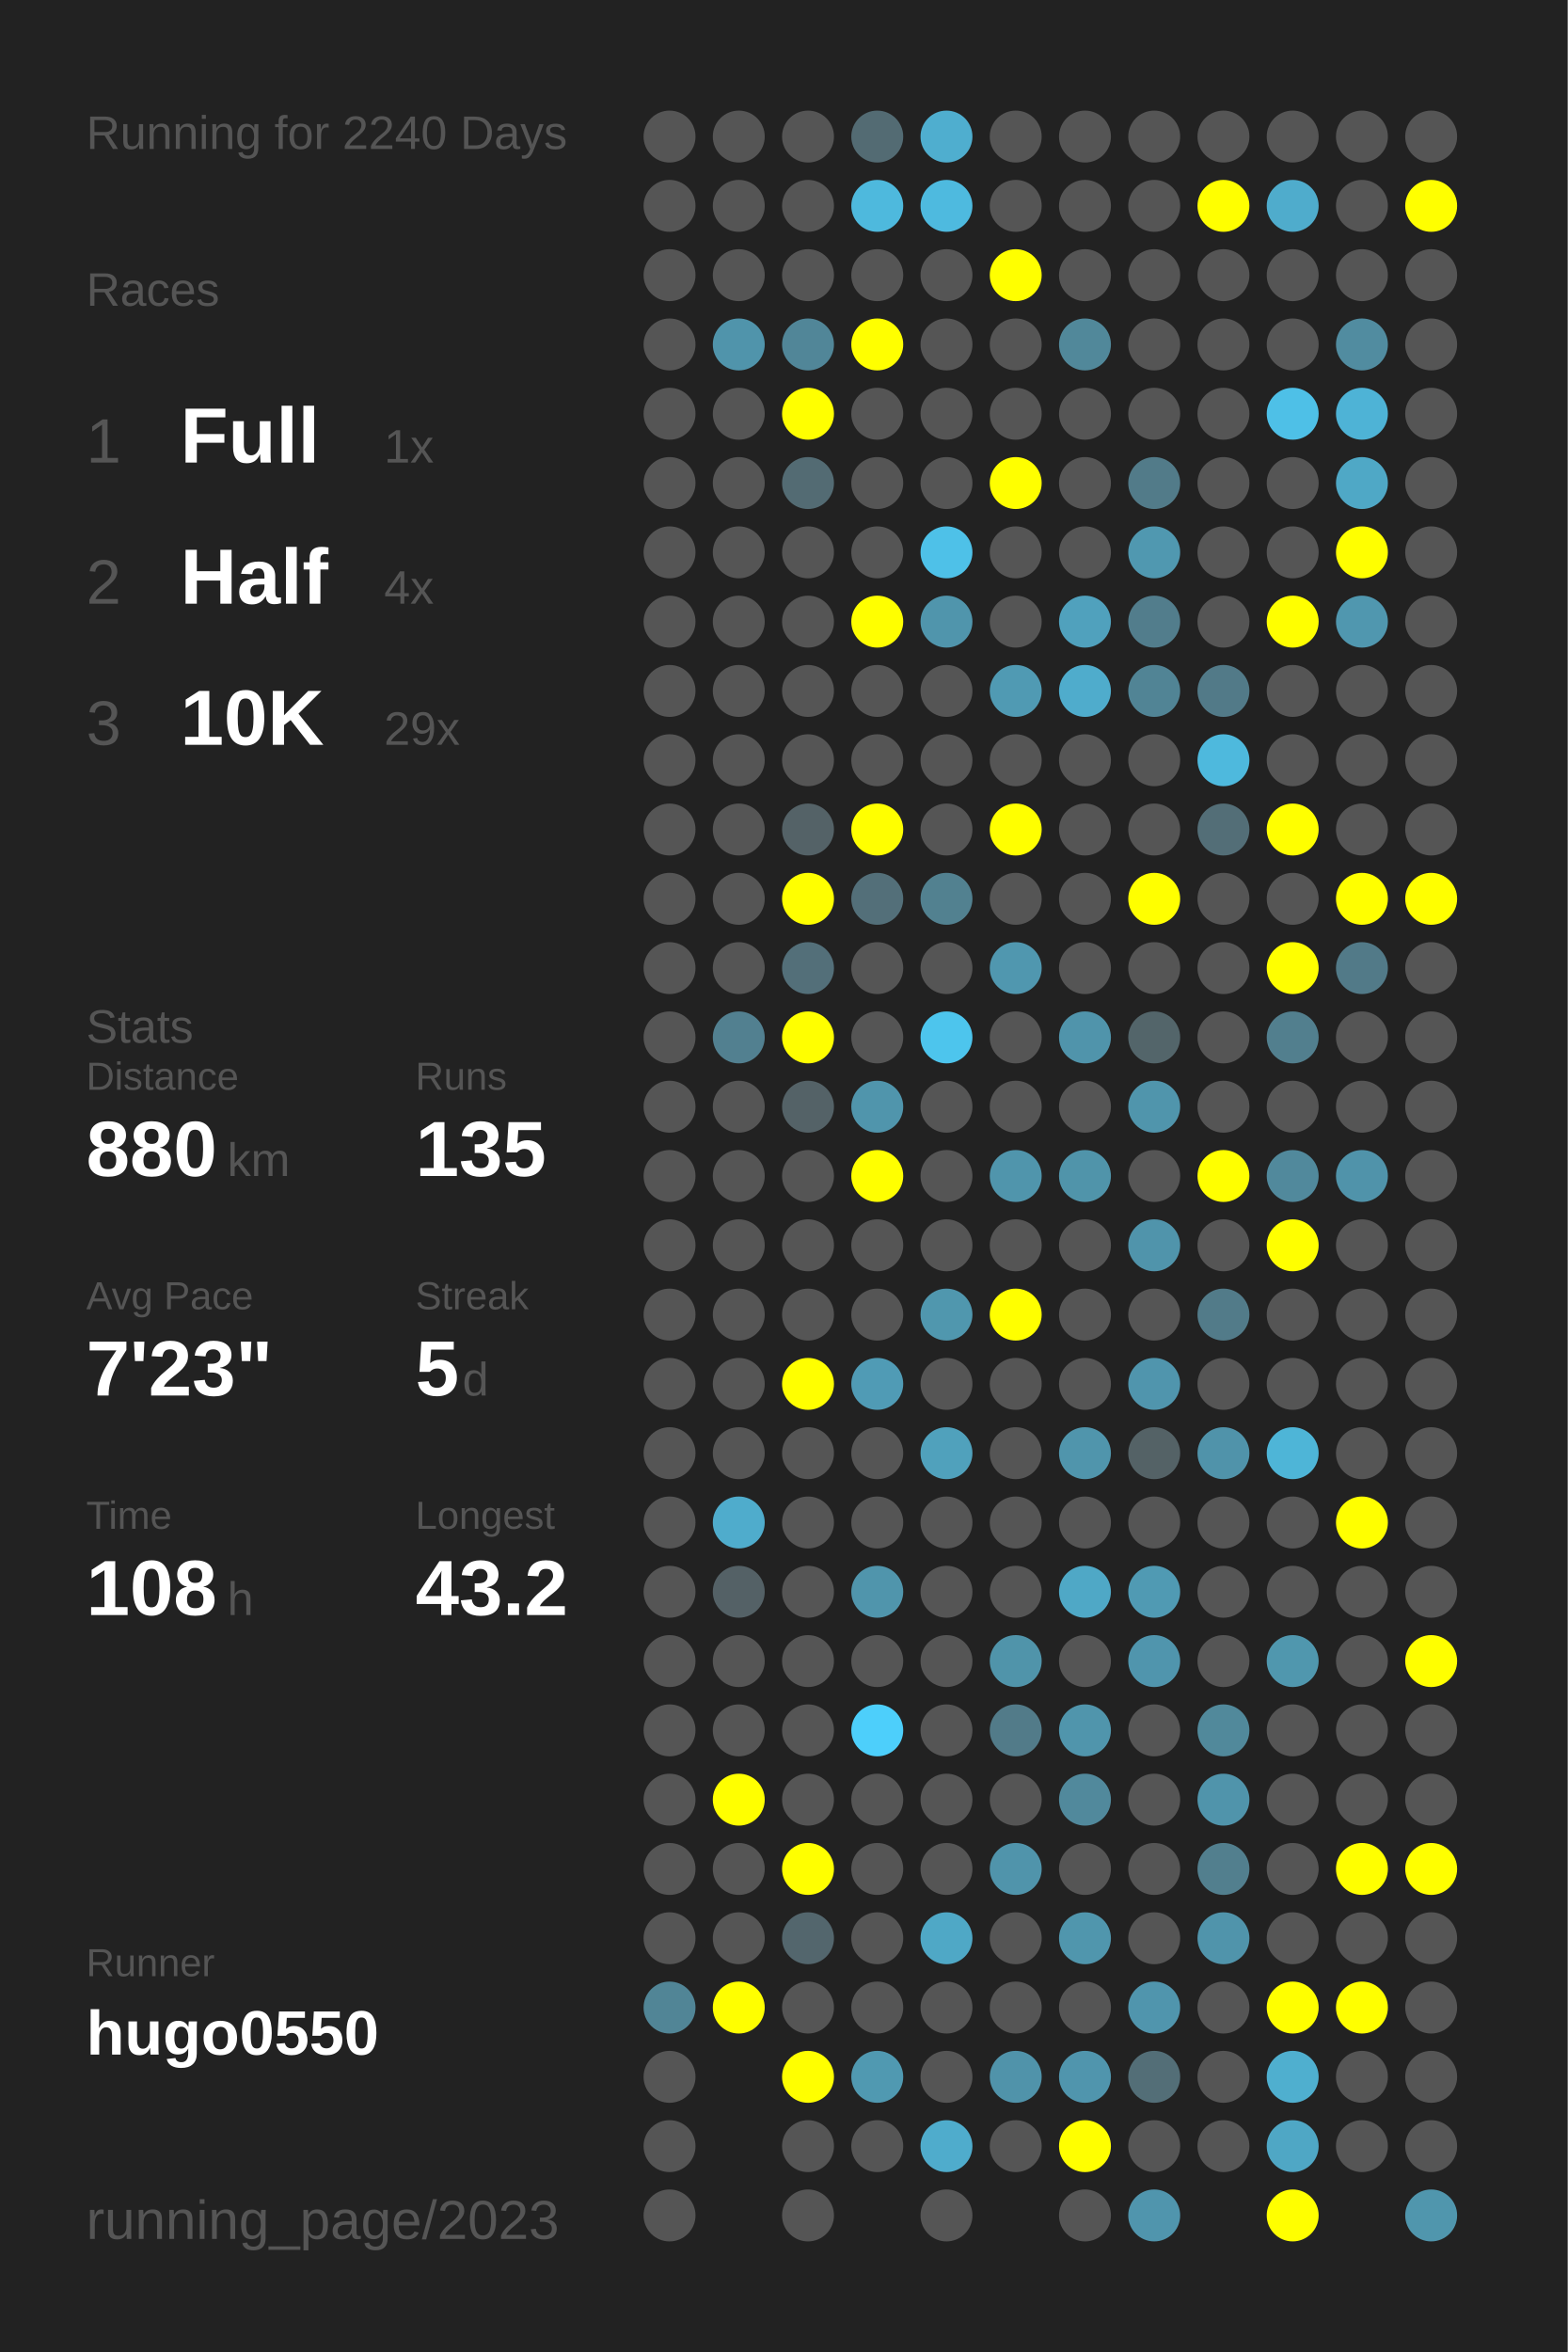
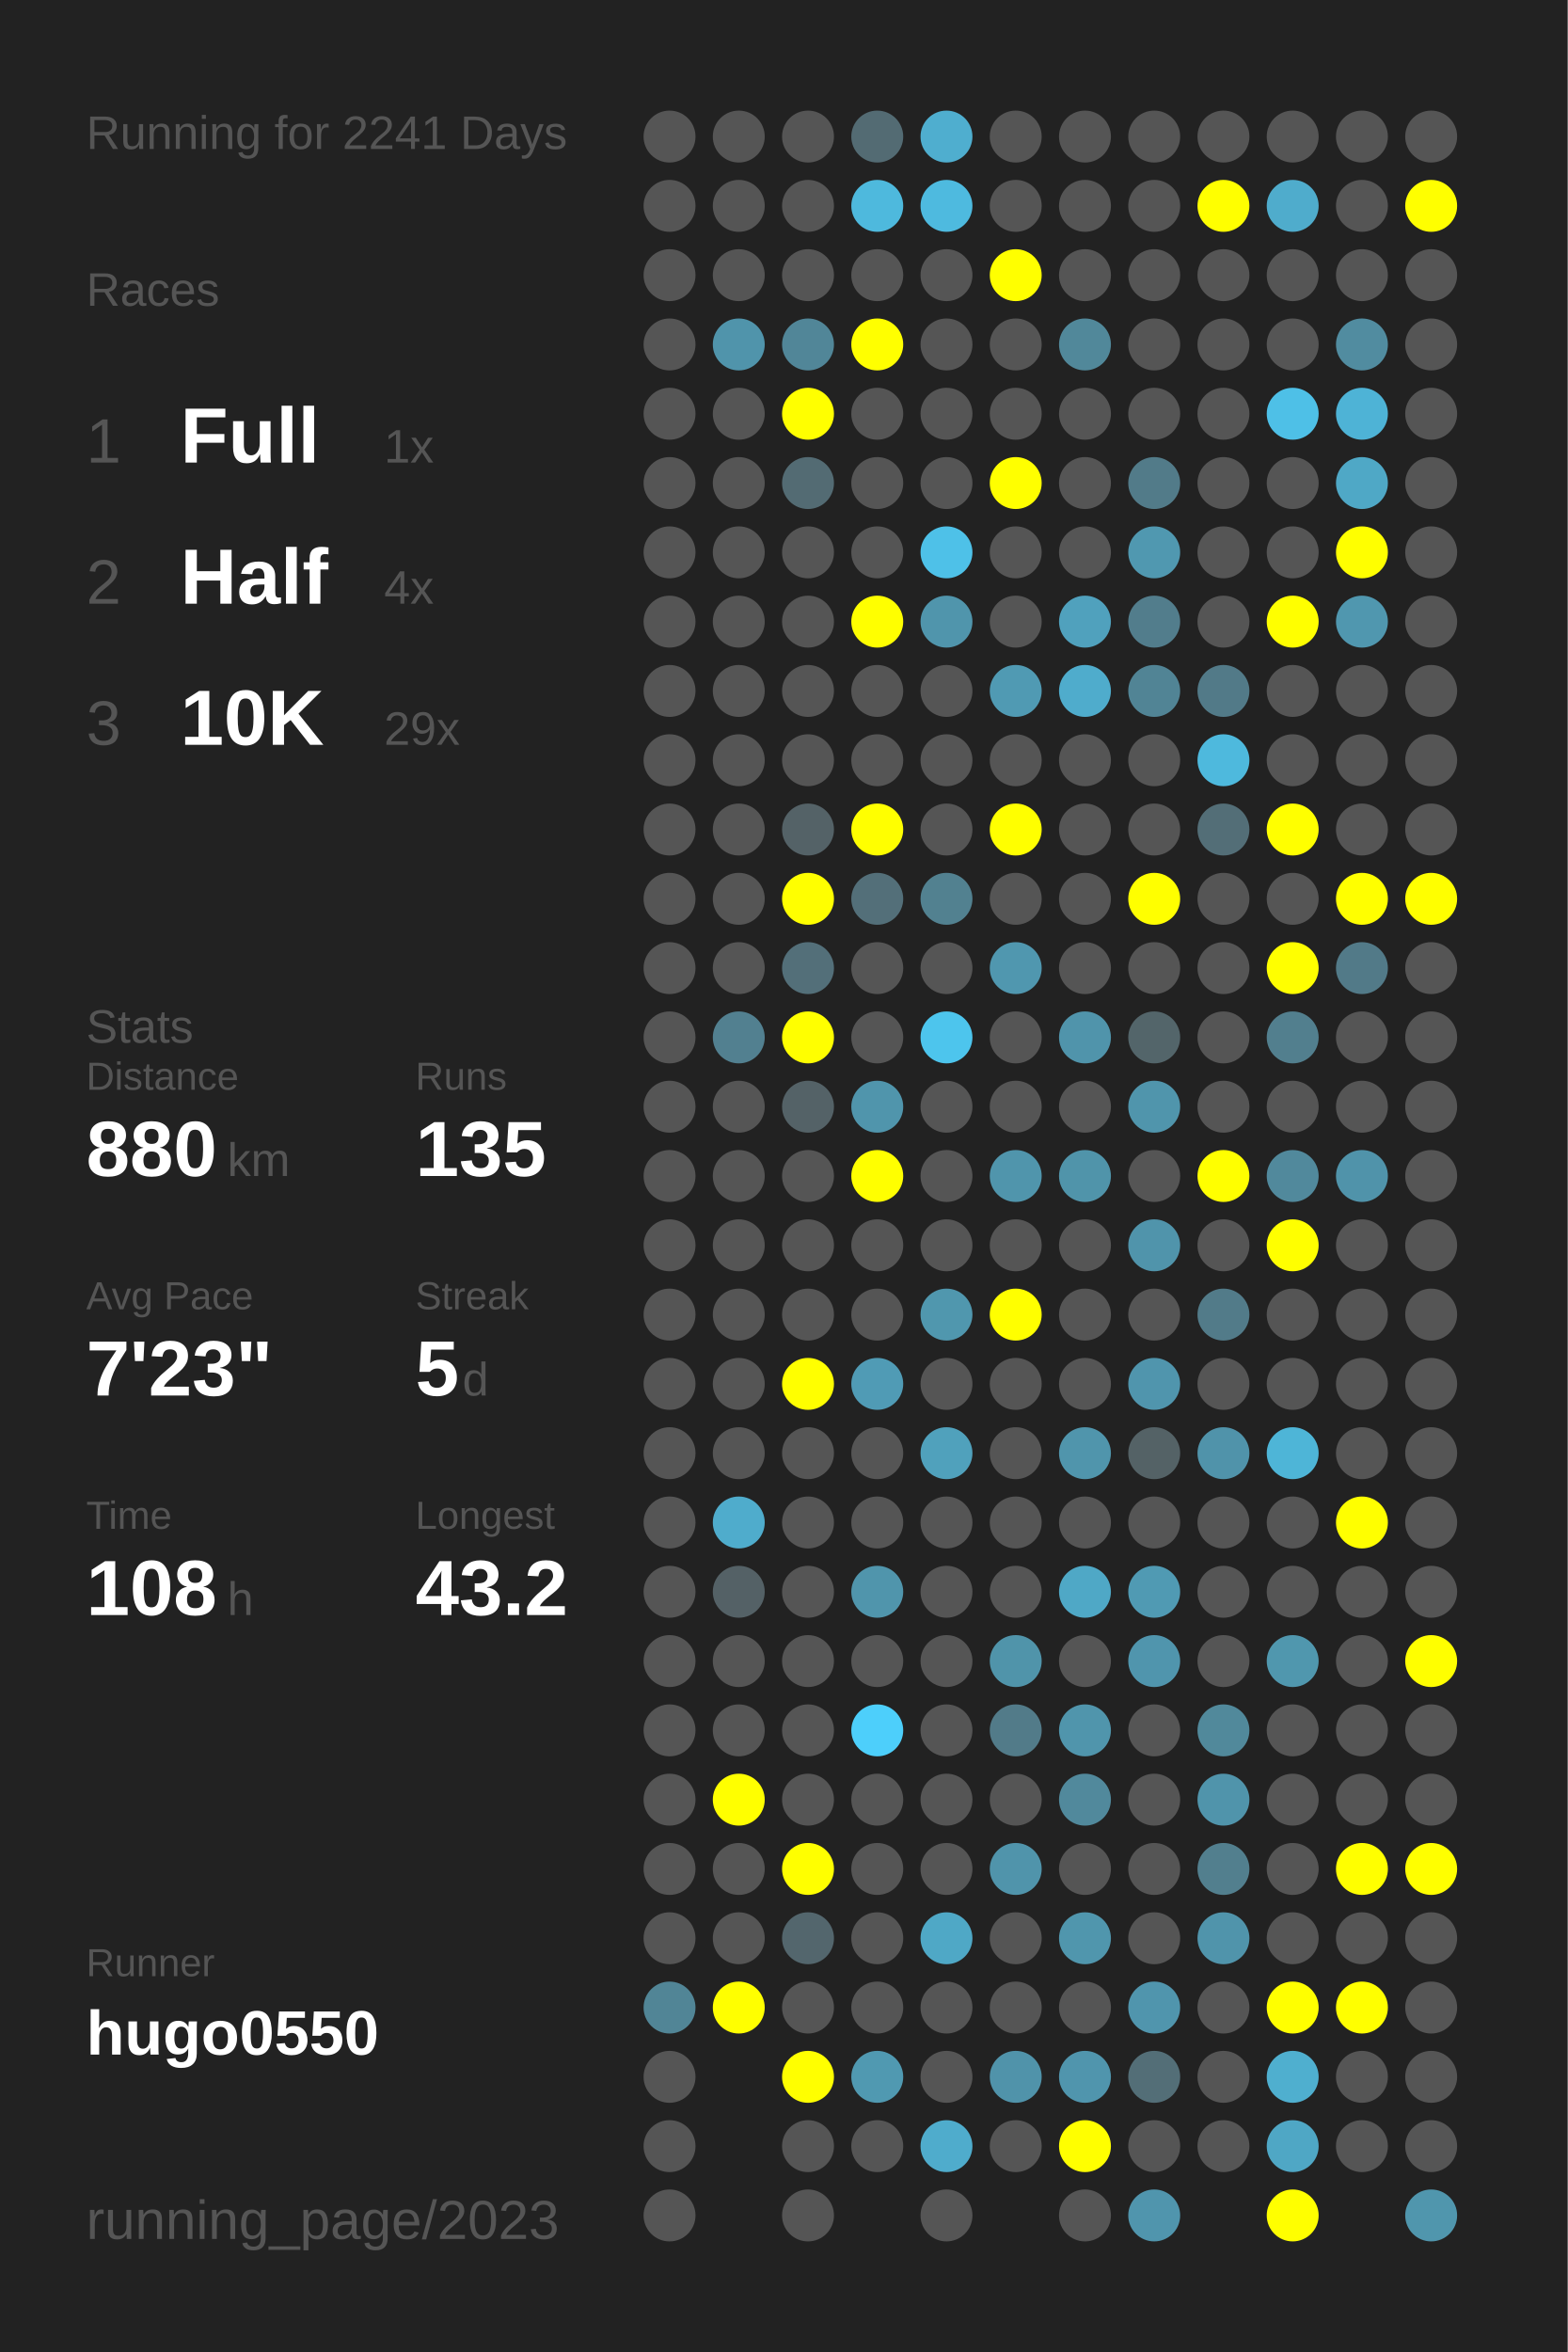
<svg xmlns="http://www.w3.org/2000/svg" baseProfile="full" height="300mm" version="1.1" viewBox="0,0,200,300" width="200mm">
  <defs />
  <rect fill="#222222" height="300" width="200" x="0" y="0" />
-   <text fill="#555555" style="font-size:6px; font-family:Arial;" x="11" y="19">Running for 2240 Days</text>
+   <text fill="#555555" style="font-size:6px; font-family:Arial;" x="11" y="19">Running for 2241 Days</text>
  <text fill="#555555" style="font-size:6px; font-family:Arial;" x="11" y="39">Races</text>
  <text fill="#555555" style="font-size:8px; font-family:Arial;" x="11" y="59">1</text>
  <text fill="#FFFFFF" style="font-size:10px; font-family:Arial; font-weight:bold;" x="23" y="59">Full</text>
  <text fill="#555555" style="font-size:6px; font-family:Arial;" x="49" y="59">1x</text>
  <text fill="#555555" style="font-size:8px; font-family:Arial;" x="11" y="77">2</text>
  <text fill="#FFFFFF" style="font-size:10px; font-family:Arial; font-weight:bold;" x="23" y="77">Half</text>
  <text fill="#555555" style="font-size:6px; font-family:Arial;" x="49" y="77">4x</text>
  <text fill="#555555" style="font-size:8px; font-family:Arial;" x="11" y="95">3</text>
  <text fill="#FFFFFF" style="font-size:10px; font-family:Arial; font-weight:bold;" x="23" y="95">10K</text>
  <text fill="#555555" style="font-size:6px; font-family:Arial;" x="49" y="95">29x</text>
  <text fill="#555555" style="font-size:6px; font-family:Arial;" x="11" y="133">Stats</text>
  <text fill="#555555" style="font-size:5px; font-family:Arial;" x="11" y="139">Distance</text>
  <text fill="#FFFFFF" style="font-size:10px; font-family:Arial; font-weight:bold;" x="11" y="150">880</text>
  <text fill="#555555" style="font-size:6px; font-family:Arial;" x="29" y="150">km</text>
  <text fill="#555555" style="font-size:5px; font-family:Arial;" x="53" y="139">Runs</text>
  <text fill="#FFFFFF" style="font-size:10px; font-family:Arial; font-weight:bold;" x="53" y="150">135</text>
  <text fill="#555555" style="font-size:5px; font-family:Arial;" x="11" y="167">Avg Pace</text>
  <text fill="#FFFFFF" style="font-size:10px; font-family:Arial; font-weight:bold;" x="11" y="178">7'23"</text>
  <text fill="#555555" style="font-size:5px; font-family:Arial;" x="53" y="167">Streak</text>
  <text fill="#FFFFFF" style="font-size:10px; font-family:Arial; font-weight:bold;" x="53" y="178">5</text>
  <text fill="#555555" style="font-size:6px; font-family:Arial;" x="59" y="178">d</text>
  <text fill="#555555" style="font-size:5px; font-family:Arial;" x="11" y="195">Time</text>
  <text fill="#FFFFFF" style="font-size:10px; font-family:Arial; font-weight:bold;" x="11" y="206">108</text>
  <text fill="#555555" style="font-size:6px; font-family:Arial;" x="29" y="206">h</text>
  <text fill="#555555" style="font-size:5px; font-family:Arial;" x="53" y="195">Longest</text>
  <text fill="#FFFFFF" style="font-size:10px; font-family:Arial; font-weight:bold;" x="53" y="206">43.2</text>
  <text fill="#555555" style="font-size:5px; font-family:Arial;" x="11" y="252.065">Runner</text>
  <text fill="#FFFFFF" style="font-size:8px; font-family:Arial; font-weight:bold;" x="11" y="262.065">hugo0550</text>
  <text fill="#555555" style="font-size:7px; font-family:Arial;" x="11" y="285.581">running_page/2023</text>
  <circle cx="85.417" cy="17.419" fill="#555555" r="3.312" />
  <circle cx="85.417" cy="26.258" fill="#555555" r="3.312" />
  <circle cx="85.417" cy="35.097" fill="#555555" r="3.312" />
  <circle cx="85.417" cy="43.935" fill="#555555" r="3.312" />
  <circle cx="85.417" cy="52.774" fill="#555555" r="3.312" />
  <circle cx="85.417" cy="61.613" fill="#555555" r="3.312" />
  <circle cx="85.417" cy="70.452" fill="#555555" r="3.312" />
  <circle cx="85.417" cy="79.29" fill="#555555" r="3.312" />
  <circle cx="85.417" cy="88.129" fill="#555555" r="3.312" />
  <circle cx="85.417" cy="96.968" fill="#555555" r="3.312" />
  <circle cx="85.417" cy="105.806" fill="#555555" r="3.312" />
  <circle cx="85.417" cy="114.645" fill="#555555" r="3.312" />
  <circle cx="85.417" cy="123.484" fill="#555555" r="3.312" />
  <circle cx="85.417" cy="132.323" fill="#555555" r="3.312" />
  <circle cx="85.417" cy="141.161" fill="#555555" r="3.312" />
  <circle cx="85.417" cy="150" fill="#555555" r="3.312" />
  <circle cx="85.417" cy="158.839" fill="#555555" r="3.312" />
  <circle cx="85.417" cy="167.677" fill="#555555" r="3.312" />
  <circle cx="85.417" cy="176.516" fill="#555555" r="3.312" />
  <circle cx="85.417" cy="185.355" fill="#555555" r="3.312" />
  <circle cx="85.417" cy="194.194" fill="#555555" r="3.312" />
  <circle cx="85.417" cy="203.032" fill="#555555" r="3.312" />
  <circle cx="85.417" cy="211.871" fill="#555555" r="3.312" />
  <circle cx="85.417" cy="220.71" fill="#555555" r="3.312" />
  <circle cx="85.417" cy="229.548" fill="#555555" r="3.312" />
  <circle cx="85.417" cy="238.387" fill="#555555" r="3.312" />
  <circle cx="85.417" cy="247.226" fill="#555555" r="3.312" />
  <circle cx="85.417" cy="256.065" fill="#518596" r="3.312" />
  <circle cx="85.417" cy="264.903" fill="#555555" r="3.312" />
  <circle cx="85.417" cy="273.742" fill="#555555" r="3.312" />
  <circle cx="85.417" cy="282.581" fill="#555555" r="3.312" />
  <circle cx="94.25" cy="17.419" fill="#555555" r="3.312" />
  <circle cx="94.25" cy="26.258" fill="#555555" r="3.312" />
  <circle cx="94.25" cy="35.097" fill="#555555" r="3.312" />
  <circle cx="94.25" cy="43.935" fill="#5094ab" r="3.312" />
  <circle cx="94.25" cy="52.774" fill="#555555" r="3.312" />
  <circle cx="94.25" cy="61.613" fill="#555555" r="3.312" />
  <circle cx="94.25" cy="70.452" fill="#555555" r="3.312" />
  <circle cx="94.25" cy="79.29" fill="#555555" r="3.312" />
  <circle cx="94.25" cy="88.129" fill="#555555" r="3.312" />
  <circle cx="94.25" cy="96.968" fill="#555555" r="3.312" />
  <circle cx="94.25" cy="105.806" fill="#555555" r="3.312" />
  <circle cx="94.25" cy="114.645" fill="#555555" r="3.312" />
  <circle cx="94.25" cy="123.484" fill="#555555" r="3.312" />
  <circle cx="94.25" cy="132.323" fill="#528090" r="3.312" />
  <circle cx="94.25" cy="141.161" fill="#555555" r="3.312" />
  <circle cx="94.25" cy="150" fill="#555555" r="3.312" />
  <circle cx="94.25" cy="158.839" fill="#555555" r="3.312" />
  <circle cx="94.25" cy="167.677" fill="#555555" r="3.312" />
  <circle cx="94.25" cy="176.516" fill="#555555" r="3.312" />
  <circle cx="94.25" cy="185.355" fill="#555555" r="3.312" />
  <circle cx="94.25" cy="194.194" fill="#4faccc" r="3.312" />
  <circle cx="94.25" cy="203.032" fill="#546166" r="3.312" />
  <circle cx="94.25" cy="211.871" fill="#555555" r="3.312" />
  <circle cx="94.25" cy="220.71" fill="#555555" r="3.312" />
  <circle cx="94.25" cy="229.548" fill="#FFFF00" r="3.312" />
  <circle cx="94.25" cy="238.387" fill="#555555" r="3.312" />
  <circle cx="94.25" cy="247.226" fill="#555555" r="3.312" />
  <circle cx="94.25" cy="256.065" fill="#FFFF00" r="3.312" />
  <circle cx="103.083" cy="17.419" fill="#555555" r="3.312" />
  <circle cx="103.083" cy="26.258" fill="#555555" r="3.312" />
  <circle cx="103.083" cy="35.097" fill="#555555" r="3.312" />
  <circle cx="103.083" cy="43.935" fill="#518698" r="3.312" />
  <circle cx="103.083" cy="52.774" fill="#FFFF00" r="3.312" />
  <circle cx="103.083" cy="61.613" fill="#536b73" r="3.312" />
  <circle cx="103.083" cy="70.452" fill="#555555" r="3.312" />
  <circle cx="103.083" cy="79.29" fill="#555555" r="3.312" />
  <circle cx="103.083" cy="88.129" fill="#555555" r="3.312" />
  <circle cx="103.083" cy="96.968" fill="#555555" r="3.312" />
  <circle cx="103.083" cy="105.806" fill="#546267" r="3.312" />
  <circle cx="103.083" cy="114.645" fill="#FFFF00" r="3.312" />
  <circle cx="103.083" cy="123.484" fill="#536f79" r="3.312" />
  <circle cx="103.083" cy="132.323" fill="#FFFF00" r="3.312" />
  <circle cx="103.083" cy="141.161" fill="#546267" r="3.312" />
  <circle cx="103.083" cy="150" fill="#555555" r="3.312" />
  <circle cx="103.083" cy="158.839" fill="#555555" r="3.312" />
  <circle cx="103.083" cy="167.677" fill="#555555" r="3.312" />
  <circle cx="103.083" cy="176.516" fill="#FFFF00" r="3.312" />
  <circle cx="103.083" cy="185.355" fill="#555555" r="3.312" />
  <circle cx="103.083" cy="194.194" fill="#555555" r="3.312" />
  <circle cx="103.083" cy="203.032" fill="#555555" r="3.312" />
  <circle cx="103.083" cy="211.871" fill="#555555" r="3.312" />
  <circle cx="103.083" cy="220.71" fill="#555555" r="3.312" />
  <circle cx="103.083" cy="229.548" fill="#555555" r="3.312" />
  <circle cx="103.083" cy="238.387" fill="#FFFF00" r="3.312" />
  <circle cx="103.083" cy="247.226" fill="#53666d" r="3.312" />
  <circle cx="103.083" cy="256.065" fill="#555555" r="3.312" />
  <circle cx="103.083" cy="264.903" fill="#FFFF00" r="3.312" />
  <circle cx="103.083" cy="273.742" fill="#555555" r="3.312" />
  <circle cx="103.083" cy="282.581" fill="#555555" r="3.312" />
  <circle cx="111.917" cy="17.419" fill="#536b73" r="3.312" />
  <circle cx="111.917" cy="26.258" fill="#4eb9dd" r="3.312" />
  <circle cx="111.917" cy="35.097" fill="#555555" r="3.312" />
  <circle cx="111.917" cy="43.935" fill="#FFFF00" r="3.312" />
  <circle cx="111.917" cy="52.774" fill="#555555" r="3.312" />
  <circle cx="111.917" cy="61.613" fill="#555555" r="3.312" />
  <circle cx="111.917" cy="70.452" fill="#555555" r="3.312" />
  <circle cx="111.917" cy="79.29" fill="#FFFF00" r="3.312" />
  <circle cx="111.917" cy="88.129" fill="#555555" r="3.312" />
  <circle cx="111.917" cy="96.968" fill="#555555" r="3.312" />
  <circle cx="111.917" cy="105.806" fill="#FFFF00" r="3.312" />
  <circle cx="111.917" cy="114.645" fill="#536f79" r="3.312" />
  <circle cx="111.917" cy="123.484" fill="#555555" r="3.312" />
  <circle cx="111.917" cy="132.323" fill="#555555" r="3.312" />
  <circle cx="111.917" cy="141.161" fill="#5095ac" r="3.312" />
  <circle cx="111.917" cy="150" fill="#FFFF00" r="3.312" />
  <circle cx="111.917" cy="158.839" fill="#555555" r="3.312" />
  <circle cx="111.917" cy="167.677" fill="#555555" r="3.312" />
  <circle cx="111.917" cy="176.516" fill="#509bb5" r="3.312" />
  <circle cx="111.917" cy="185.355" fill="#555555" r="3.312" />
  <circle cx="111.917" cy="194.194" fill="#555555" r="3.312" />
  <circle cx="111.917" cy="203.032" fill="#5095ac" r="3.312" />
  <circle cx="111.917" cy="211.871" fill="#555555" r="3.312" />
  <circle cx="111.917" cy="220.71" fill="#4dcffb" r="3.312" />
  <circle cx="111.917" cy="229.548" fill="#555555" r="3.312" />
  <circle cx="111.917" cy="238.387" fill="#555555" r="3.312" />
  <circle cx="111.917" cy="247.226" fill="#555555" r="3.312" />
  <circle cx="111.917" cy="256.065" fill="#555555" r="3.312" />
  <circle cx="111.917" cy="264.903" fill="#5099b1" r="3.312" />
  <circle cx="111.917" cy="273.742" fill="#555555" r="3.312" />
  <circle cx="120.75" cy="17.419" fill="#4faecf" r="3.312" />
  <circle cx="120.75" cy="26.258" fill="#4ebadf" r="3.312" />
  <circle cx="120.75" cy="35.097" fill="#555555" r="3.312" />
  <circle cx="120.75" cy="43.935" fill="#555555" r="3.312" />
  <circle cx="120.75" cy="52.774" fill="#555555" r="3.312" />
  <circle cx="120.75" cy="61.613" fill="#555555" r="3.312" />
  <circle cx="120.75" cy="70.452" fill="#4ec1e8" r="3.312" />
  <circle cx="120.75" cy="79.29" fill="#5095ac" r="3.312" />
  <circle cx="120.75" cy="88.129" fill="#555555" r="3.312" />
  <circle cx="120.75" cy="96.968" fill="#555555" r="3.312" />
  <circle cx="120.75" cy="105.806" fill="#555555" r="3.312" />
  <circle cx="120.75" cy="114.645" fill="#528190" r="3.312" />
  <circle cx="120.75" cy="123.484" fill="#555555" r="3.312" />
  <circle cx="120.75" cy="132.323" fill="#4dc5ed" r="3.312" />
  <circle cx="120.75" cy="141.161" fill="#555555" r="3.312" />
  <circle cx="120.75" cy="150" fill="#555555" r="3.312" />
  <circle cx="120.75" cy="158.839" fill="#555555" r="3.312" />
  <circle cx="120.75" cy="167.677" fill="#5097ae" r="3.312" />
  <circle cx="120.75" cy="176.516" fill="#555555" r="3.312" />
  <circle cx="120.75" cy="185.355" fill="#50a1bc" r="3.312" />
  <circle cx="120.75" cy="194.194" fill="#555555" r="3.312" />
  <circle cx="120.75" cy="203.032" fill="#555555" r="3.312" />
  <circle cx="120.75" cy="211.871" fill="#555555" r="3.312" />
  <circle cx="120.75" cy="220.71" fill="#555555" r="3.312" />
  <circle cx="120.75" cy="229.548" fill="#555555" r="3.312" />
  <circle cx="120.75" cy="238.387" fill="#555555" r="3.312" />
  <circle cx="120.75" cy="247.226" fill="#4fa8c6" r="3.312" />
  <circle cx="120.75" cy="256.065" fill="#555555" r="3.312" />
  <circle cx="120.75" cy="264.903" fill="#555555" r="3.312" />
  <circle cx="120.75" cy="273.742" fill="#4faccc" r="3.312" />
  <circle cx="120.75" cy="282.581" fill="#555555" r="3.312" />
  <circle cx="129.583" cy="17.419" fill="#555555" r="3.312" />
  <circle cx="129.583" cy="26.258" fill="#555555" r="3.312" />
  <circle cx="129.583" cy="35.097" fill="#FFFF00" r="3.312" />
  <circle cx="129.583" cy="43.935" fill="#555555" r="3.312" />
  <circle cx="129.583" cy="52.774" fill="#555555" r="3.312" />
  <circle cx="129.583" cy="61.613" fill="#FFFF00" r="3.312" />
  <circle cx="129.583" cy="70.452" fill="#555555" r="3.312" />
  <circle cx="129.583" cy="79.29" fill="#555555" r="3.312" />
  <circle cx="129.583" cy="88.129" fill="#509ab3" r="3.312" />
  <circle cx="129.583" cy="96.968" fill="#555555" r="3.312" />
  <circle cx="129.583" cy="105.806" fill="#FFFF00" r="3.312" />
  <circle cx="129.583" cy="114.645" fill="#555555" r="3.312" />
  <circle cx="129.583" cy="123.484" fill="#5097af" r="3.312" />
  <circle cx="129.583" cy="132.323" fill="#555555" r="3.312" />
  <circle cx="129.583" cy="141.161" fill="#555555" r="3.312" />
  <circle cx="129.583" cy="150" fill="#5095ac" r="3.312" />
  <circle cx="129.583" cy="158.839" fill="#555555" r="3.312" />
  <circle cx="129.583" cy="167.677" fill="#FFFF00" r="3.312" />
  <circle cx="129.583" cy="176.516" fill="#555555" r="3.312" />
  <circle cx="129.583" cy="185.355" fill="#555555" r="3.312" />
  <circle cx="129.583" cy="194.194" fill="#555555" r="3.312" />
  <circle cx="129.583" cy="203.032" fill="#555555" r="3.312" />
  <circle cx="129.583" cy="211.871" fill="#5094aa" r="3.312" />
  <circle cx="129.583" cy="220.71" fill="#527b89" r="3.312" />
  <circle cx="129.583" cy="229.548" fill="#555555" r="3.312" />
  <circle cx="129.583" cy="238.387" fill="#5094ab" r="3.312" />
  <circle cx="129.583" cy="247.226" fill="#555555" r="3.312" />
  <circle cx="129.583" cy="256.065" fill="#555555" r="3.312" />
  <circle cx="129.583" cy="264.903" fill="#5093aa" r="3.312" />
  <circle cx="129.583" cy="273.742" fill="#555555" r="3.312" />
  <circle cx="138.417" cy="17.419" fill="#555555" r="3.312" />
  <circle cx="138.417" cy="26.258" fill="#555555" r="3.312" />
  <circle cx="138.417" cy="35.097" fill="#555555" r="3.312" />
  <circle cx="138.417" cy="43.935" fill="#51889a" r="3.312" />
  <circle cx="138.417" cy="52.774" fill="#555555" r="3.312" />
  <circle cx="138.417" cy="61.613" fill="#555555" r="3.312" />
  <circle cx="138.417" cy="70.452" fill="#555555" r="3.312" />
  <circle cx="138.417" cy="79.29" fill="#50a1bd" r="3.312" />
  <circle cx="138.417" cy="88.129" fill="#4faccc" r="3.312" />
  <circle cx="138.417" cy="96.968" fill="#555555" r="3.312" />
  <circle cx="138.417" cy="105.806" fill="#555555" r="3.312" />
  <circle cx="138.417" cy="114.645" fill="#555555" r="3.312" />
  <circle cx="138.417" cy="123.484" fill="#555555" r="3.312" />
  <circle cx="138.417" cy="132.323" fill="#5094ab" r="3.312" />
  <circle cx="138.417" cy="141.161" fill="#555555" r="3.312" />
  <circle cx="138.417" cy="150" fill="#5094aa" r="3.312" />
  <circle cx="138.417" cy="158.839" fill="#555555" r="3.312" />
  <circle cx="138.417" cy="167.677" fill="#555555" r="3.312" />
  <circle cx="138.417" cy="176.516" fill="#555555" r="3.312" />
  <circle cx="138.417" cy="185.355" fill="#5095ac" r="3.312" />
  <circle cx="138.417" cy="194.194" fill="#555555" r="3.312" />
  <circle cx="138.417" cy="203.032" fill="#4fa8c6" r="3.312" />
  <circle cx="138.417" cy="211.871" fill="#555555" r="3.312" />
  <circle cx="138.417" cy="220.71" fill="#5095ac" r="3.312" />
  <circle cx="138.417" cy="229.548" fill="#51899c" r="3.312" />
  <circle cx="138.417" cy="238.387" fill="#555555" r="3.312" />
  <circle cx="138.417" cy="247.226" fill="#5096ad" r="3.312" />
  <circle cx="138.417" cy="256.065" fill="#555555" r="3.312" />
  <circle cx="138.417" cy="264.903" fill="#5095ad" r="3.312" />
  <circle cx="138.417" cy="273.742" fill="#FFFF00" r="3.312" />
  <circle cx="138.417" cy="282.581" fill="#555555" r="3.312" />
  <circle cx="147.25" cy="17.419" fill="#555555" r="3.312" />
  <circle cx="147.25" cy="26.258" fill="#555555" r="3.312" />
  <circle cx="147.25" cy="35.097" fill="#555555" r="3.312" />
  <circle cx="147.25" cy="43.935" fill="#555555" r="3.312" />
  <circle cx="147.25" cy="52.774" fill="#555555" r="3.312" />
  <circle cx="147.25" cy="61.613" fill="#527b89" r="3.312" />
  <circle cx="147.25" cy="70.452" fill="#5098b0" r="3.312" />
  <circle cx="147.25" cy="79.29" fill="#527d8c" r="3.312" />
  <circle cx="147.25" cy="88.129" fill="#518495" r="3.312" />
  <circle cx="147.25" cy="96.968" fill="#555555" r="3.312" />
  <circle cx="147.25" cy="105.806" fill="#555555" r="3.312" />
  <circle cx="147.25" cy="114.645" fill="#FFFF00" r="3.312" />
  <circle cx="147.25" cy="123.484" fill="#555555" r="3.312" />
  <circle cx="147.25" cy="132.323" fill="#53656a" r="3.312" />
  <circle cx="147.25" cy="141.161" fill="#5095ac" r="3.312" />
  <circle cx="147.25" cy="150" fill="#555555" r="3.312" />
  <circle cx="147.25" cy="158.839" fill="#5094ab" r="3.312" />
  <circle cx="147.25" cy="167.677" fill="#555555" r="3.312" />
  <circle cx="147.25" cy="176.516" fill="#5095ad" r="3.312" />
  <circle cx="147.25" cy="185.355" fill="#546266" r="3.312" />
  <circle cx="147.25" cy="194.194" fill="#555555" r="3.312" />
  <circle cx="147.25" cy="203.032" fill="#509ab3" r="3.312" />
  <circle cx="147.25" cy="211.871" fill="#5095ad" r="3.312" />
  <circle cx="147.25" cy="220.71" fill="#555555" r="3.312" />
  <circle cx="147.25" cy="229.548" fill="#555555" r="3.312" />
  <circle cx="147.25" cy="238.387" fill="#555555" r="3.312" />
  <circle cx="147.25" cy="247.226" fill="#555555" r="3.312" />
  <circle cx="147.25" cy="256.065" fill="#5095ad" r="3.312" />
  <circle cx="147.25" cy="264.903" fill="#536e77" r="3.312" />
  <circle cx="147.25" cy="273.742" fill="#555555" r="3.312" />
  <circle cx="147.25" cy="282.581" fill="#5095ad" r="3.312" />
  <circle cx="156.083" cy="17.419" fill="#555555" r="3.312" />
  <circle cx="156.083" cy="26.258" fill="#FFFF00" r="3.312" />
  <circle cx="156.083" cy="35.097" fill="#555555" r="3.312" />
  <circle cx="156.083" cy="43.935" fill="#555555" r="3.312" />
  <circle cx="156.083" cy="52.774" fill="#555555" r="3.312" />
  <circle cx="156.083" cy="61.613" fill="#555555" r="3.312" />
  <circle cx="156.083" cy="70.452" fill="#555555" r="3.312" />
  <circle cx="156.083" cy="79.29" fill="#555555" r="3.312" />
  <circle cx="156.083" cy="88.129" fill="#527a88" r="3.312" />
  <circle cx="156.083" cy="96.968" fill="#4eb9dd" r="3.312" />
  <circle cx="156.083" cy="105.806" fill="#536e77" r="3.312" />
  <circle cx="156.083" cy="114.645" fill="#555555" r="3.312" />
  <circle cx="156.083" cy="123.484" fill="#555555" r="3.312" />
  <circle cx="156.083" cy="132.323" fill="#555555" r="3.312" />
  <circle cx="156.083" cy="141.161" fill="#555555" r="3.312" />
  <circle cx="156.083" cy="150" fill="#FFFF00" r="3.312" />
  <circle cx="156.083" cy="158.839" fill="#555555" r="3.312" />
  <circle cx="156.083" cy="167.677" fill="#527b89" r="3.312" />
  <circle cx="156.083" cy="176.516" fill="#555555" r="3.312" />
  <circle cx="156.083" cy="185.355" fill="#5093aa" r="3.312" />
  <circle cx="156.083" cy="194.194" fill="#555555" r="3.312" />
  <circle cx="156.083" cy="203.032" fill="#555555" r="3.312" />
  <circle cx="156.083" cy="211.871" fill="#555555" r="3.312" />
  <circle cx="156.083" cy="220.71" fill="#51899b" r="3.312" />
  <circle cx="156.083" cy="229.548" fill="#5094ab" r="3.312" />
  <circle cx="156.083" cy="238.387" fill="#527f8e" r="3.312" />
  <circle cx="156.083" cy="247.226" fill="#5094ab" r="3.312" />
  <circle cx="156.083" cy="256.065" fill="#555555" r="3.312" />
  <circle cx="156.083" cy="264.903" fill="#555555" r="3.312" />
  <circle cx="156.083" cy="273.742" fill="#555555" r="3.312" />
  <circle cx="164.917" cy="17.419" fill="#555555" r="3.312" />
  <circle cx="164.917" cy="26.258" fill="#4faccc" r="3.312" />
  <circle cx="164.917" cy="35.097" fill="#555555" r="3.312" />
  <circle cx="164.917" cy="43.935" fill="#555555" r="3.312" />
  <circle cx="164.917" cy="52.774" fill="#4ec0e7" r="3.312" />
  <circle cx="164.917" cy="61.613" fill="#555555" r="3.312" />
  <circle cx="164.917" cy="70.452" fill="#555555" r="3.312" />
  <circle cx="164.917" cy="79.29" fill="#FFFF00" r="3.312" />
  <circle cx="164.917" cy="88.129" fill="#555555" r="3.312" />
  <circle cx="164.917" cy="96.968" fill="#555555" r="3.312" />
  <circle cx="164.917" cy="105.806" fill="#FFFF00" r="3.312" />
  <circle cx="164.917" cy="114.645" fill="#555555" r="3.312" />
  <circle cx="164.917" cy="123.484" fill="#FFFF00" r="3.312" />
  <circle cx="164.917" cy="132.323" fill="#527f8e" r="3.312" />
  <circle cx="164.917" cy="141.161" fill="#555555" r="3.312" />
  <circle cx="164.917" cy="150" fill="#51899c" r="3.312" />
  <circle cx="164.917" cy="158.839" fill="#FFFF00" r="3.312" />
  <circle cx="164.917" cy="167.677" fill="#555555" r="3.312" />
  <circle cx="164.917" cy="176.516" fill="#555555" r="3.312" />
  <circle cx="164.917" cy="185.355" fill="#4eb5d7" r="3.312" />
  <circle cx="164.917" cy="194.194" fill="#555555" r="3.312" />
  <circle cx="164.917" cy="203.032" fill="#555555" r="3.312" />
  <circle cx="164.917" cy="211.871" fill="#5097ae" r="3.312" />
  <circle cx="164.917" cy="220.71" fill="#555555" r="3.312" />
  <circle cx="164.917" cy="229.548" fill="#555555" r="3.312" />
  <circle cx="164.917" cy="238.387" fill="#555555" r="3.312" />
  <circle cx="164.917" cy="247.226" fill="#555555" r="3.312" />
  <circle cx="164.917" cy="256.065" fill="#FFFF00" r="3.312" />
  <circle cx="164.917" cy="264.903" fill="#4fafcf" r="3.312" />
  <circle cx="164.917" cy="273.742" fill="#4fa7c5" r="3.312" />
  <circle cx="164.917" cy="282.581" fill="#FFFF00" r="3.312" />
  <circle cx="173.75" cy="17.419" fill="#555555" r="3.312" />
  <circle cx="173.75" cy="26.258" fill="#555555" r="3.312" />
  <circle cx="173.75" cy="35.097" fill="#555555" r="3.312" />
  <circle cx="173.75" cy="43.935" fill="#518ca0" r="3.312" />
  <circle cx="173.75" cy="52.774" fill="#4eb3d6" r="3.312" />
  <circle cx="173.75" cy="61.613" fill="#4fa8c6" r="3.312" />
  <circle cx="173.75" cy="70.452" fill="#FFFF00" r="3.312" />
  <circle cx="173.75" cy="79.29" fill="#5097af" r="3.312" />
  <circle cx="173.75" cy="88.129" fill="#555555" r="3.312" />
  <circle cx="173.75" cy="96.968" fill="#555555" r="3.312" />
  <circle cx="173.75" cy="105.806" fill="#555555" r="3.312" />
  <circle cx="173.75" cy="114.645" fill="#FFFF00" r="3.312" />
  <circle cx="173.75" cy="123.484" fill="#527a88" r="3.312" />
  <circle cx="173.75" cy="132.323" fill="#555555" r="3.312" />
  <circle cx="173.75" cy="141.161" fill="#555555" r="3.312" />
  <circle cx="173.75" cy="150" fill="#5093aa" r="3.312" />
  <circle cx="173.75" cy="158.839" fill="#555555" r="3.312" />
  <circle cx="173.75" cy="167.677" fill="#555555" r="3.312" />
  <circle cx="173.75" cy="176.516" fill="#555555" r="3.312" />
  <circle cx="173.75" cy="185.355" fill="#555555" r="3.312" />
  <circle cx="173.75" cy="194.194" fill="#FFFF00" r="3.312" />
  <circle cx="173.75" cy="203.032" fill="#555555" r="3.312" />
  <circle cx="173.75" cy="211.871" fill="#555555" r="3.312" />
  <circle cx="173.75" cy="220.71" fill="#555555" r="3.312" />
  <circle cx="173.75" cy="229.548" fill="#555555" r="3.312" />
  <circle cx="173.75" cy="238.387" fill="#FFFF00" r="3.312" />
  <circle cx="173.75" cy="247.226" fill="#555555" r="3.312" />
  <circle cx="173.75" cy="256.065" fill="#FFFF00" r="3.312" />
  <circle cx="173.75" cy="264.903" fill="#555555" r="3.312" />
  <circle cx="173.75" cy="273.742" fill="#555555" r="3.312" />
  <circle cx="182.583" cy="17.419" fill="#555555" r="3.312" />
  <circle cx="182.583" cy="26.258" fill="#FFFF00" r="3.312" />
  <circle cx="182.583" cy="35.097" fill="#555555" r="3.312" />
  <circle cx="182.583" cy="43.935" fill="#555555" r="3.312" />
  <circle cx="182.583" cy="52.774" fill="#555555" r="3.312" />
  <circle cx="182.583" cy="61.613" fill="#555555" r="3.312" />
  <circle cx="182.583" cy="70.452" fill="#555555" r="3.312" />
  <circle cx="182.583" cy="79.29" fill="#555555" r="3.312" />
  <circle cx="182.583" cy="88.129" fill="#555555" r="3.312" />
  <circle cx="182.583" cy="96.968" fill="#555555" r="3.312" />
  <circle cx="182.583" cy="105.806" fill="#555555" r="3.312" />
  <circle cx="182.583" cy="114.645" fill="#FFFF00" r="3.312" />
  <circle cx="182.583" cy="123.484" fill="#555555" r="3.312" />
  <circle cx="182.583" cy="132.323" fill="#555555" r="3.312" />
  <circle cx="182.583" cy="141.161" fill="#555555" r="3.312" />
  <circle cx="182.583" cy="150" fill="#555555" r="3.312" />
  <circle cx="182.583" cy="158.839" fill="#555555" r="3.312" />
  <circle cx="182.583" cy="167.677" fill="#555555" r="3.312" />
  <circle cx="182.583" cy="176.516" fill="#555555" r="3.312" />
  <circle cx="182.583" cy="185.355" fill="#555555" r="3.312" />
  <circle cx="182.583" cy="194.194" fill="#555555" r="3.312" />
  <circle cx="182.583" cy="203.032" fill="#555555" r="3.312" />
  <circle cx="182.583" cy="211.871" fill="#FFFF00" r="3.312" />
  <circle cx="182.583" cy="220.71" fill="#555555" r="3.312" />
  <circle cx="182.583" cy="229.548" fill="#555555" r="3.312" />
  <circle cx="182.583" cy="238.387" fill="#FFFF00" r="3.312" />
  <circle cx="182.583" cy="247.226" fill="#555555" r="3.312" />
  <circle cx="182.583" cy="256.065" fill="#555555" r="3.312" />
  <circle cx="182.583" cy="264.903" fill="#555555" r="3.312" />
  <circle cx="182.583" cy="273.742" fill="#555555" r="3.312" />
  <circle cx="182.583" cy="282.581" fill="#5096ad" r="3.312" />
</svg>
